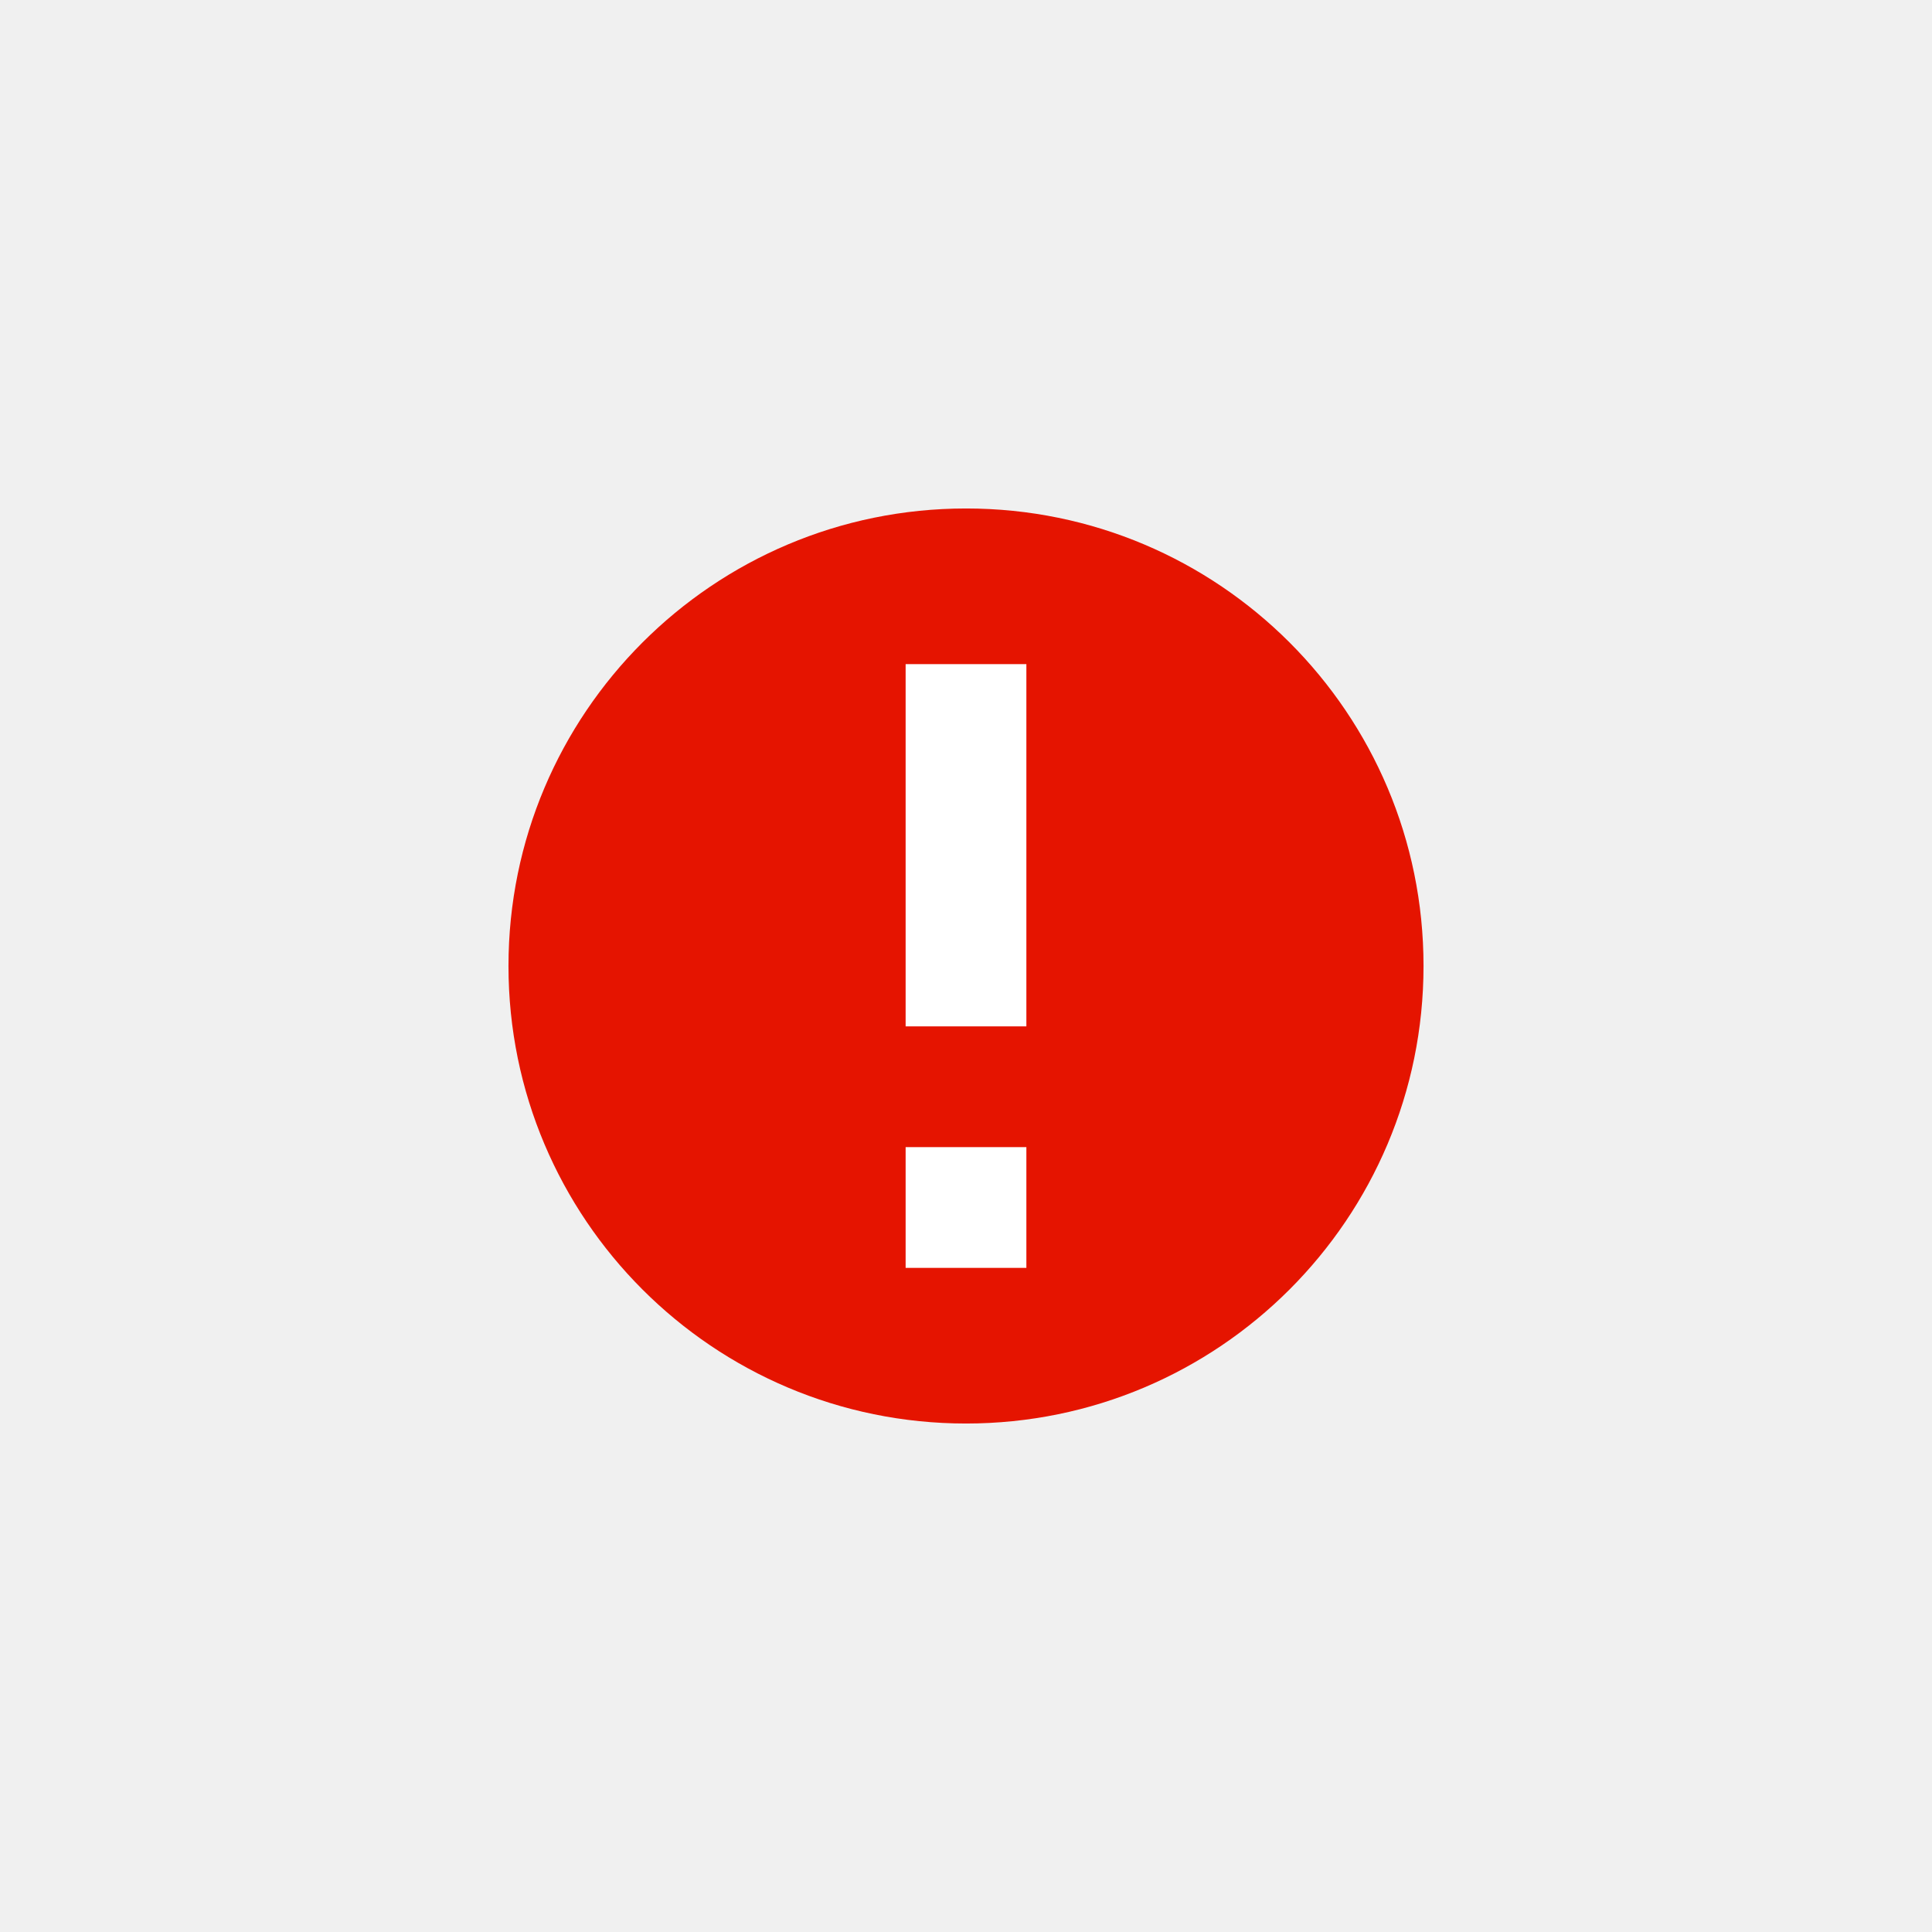
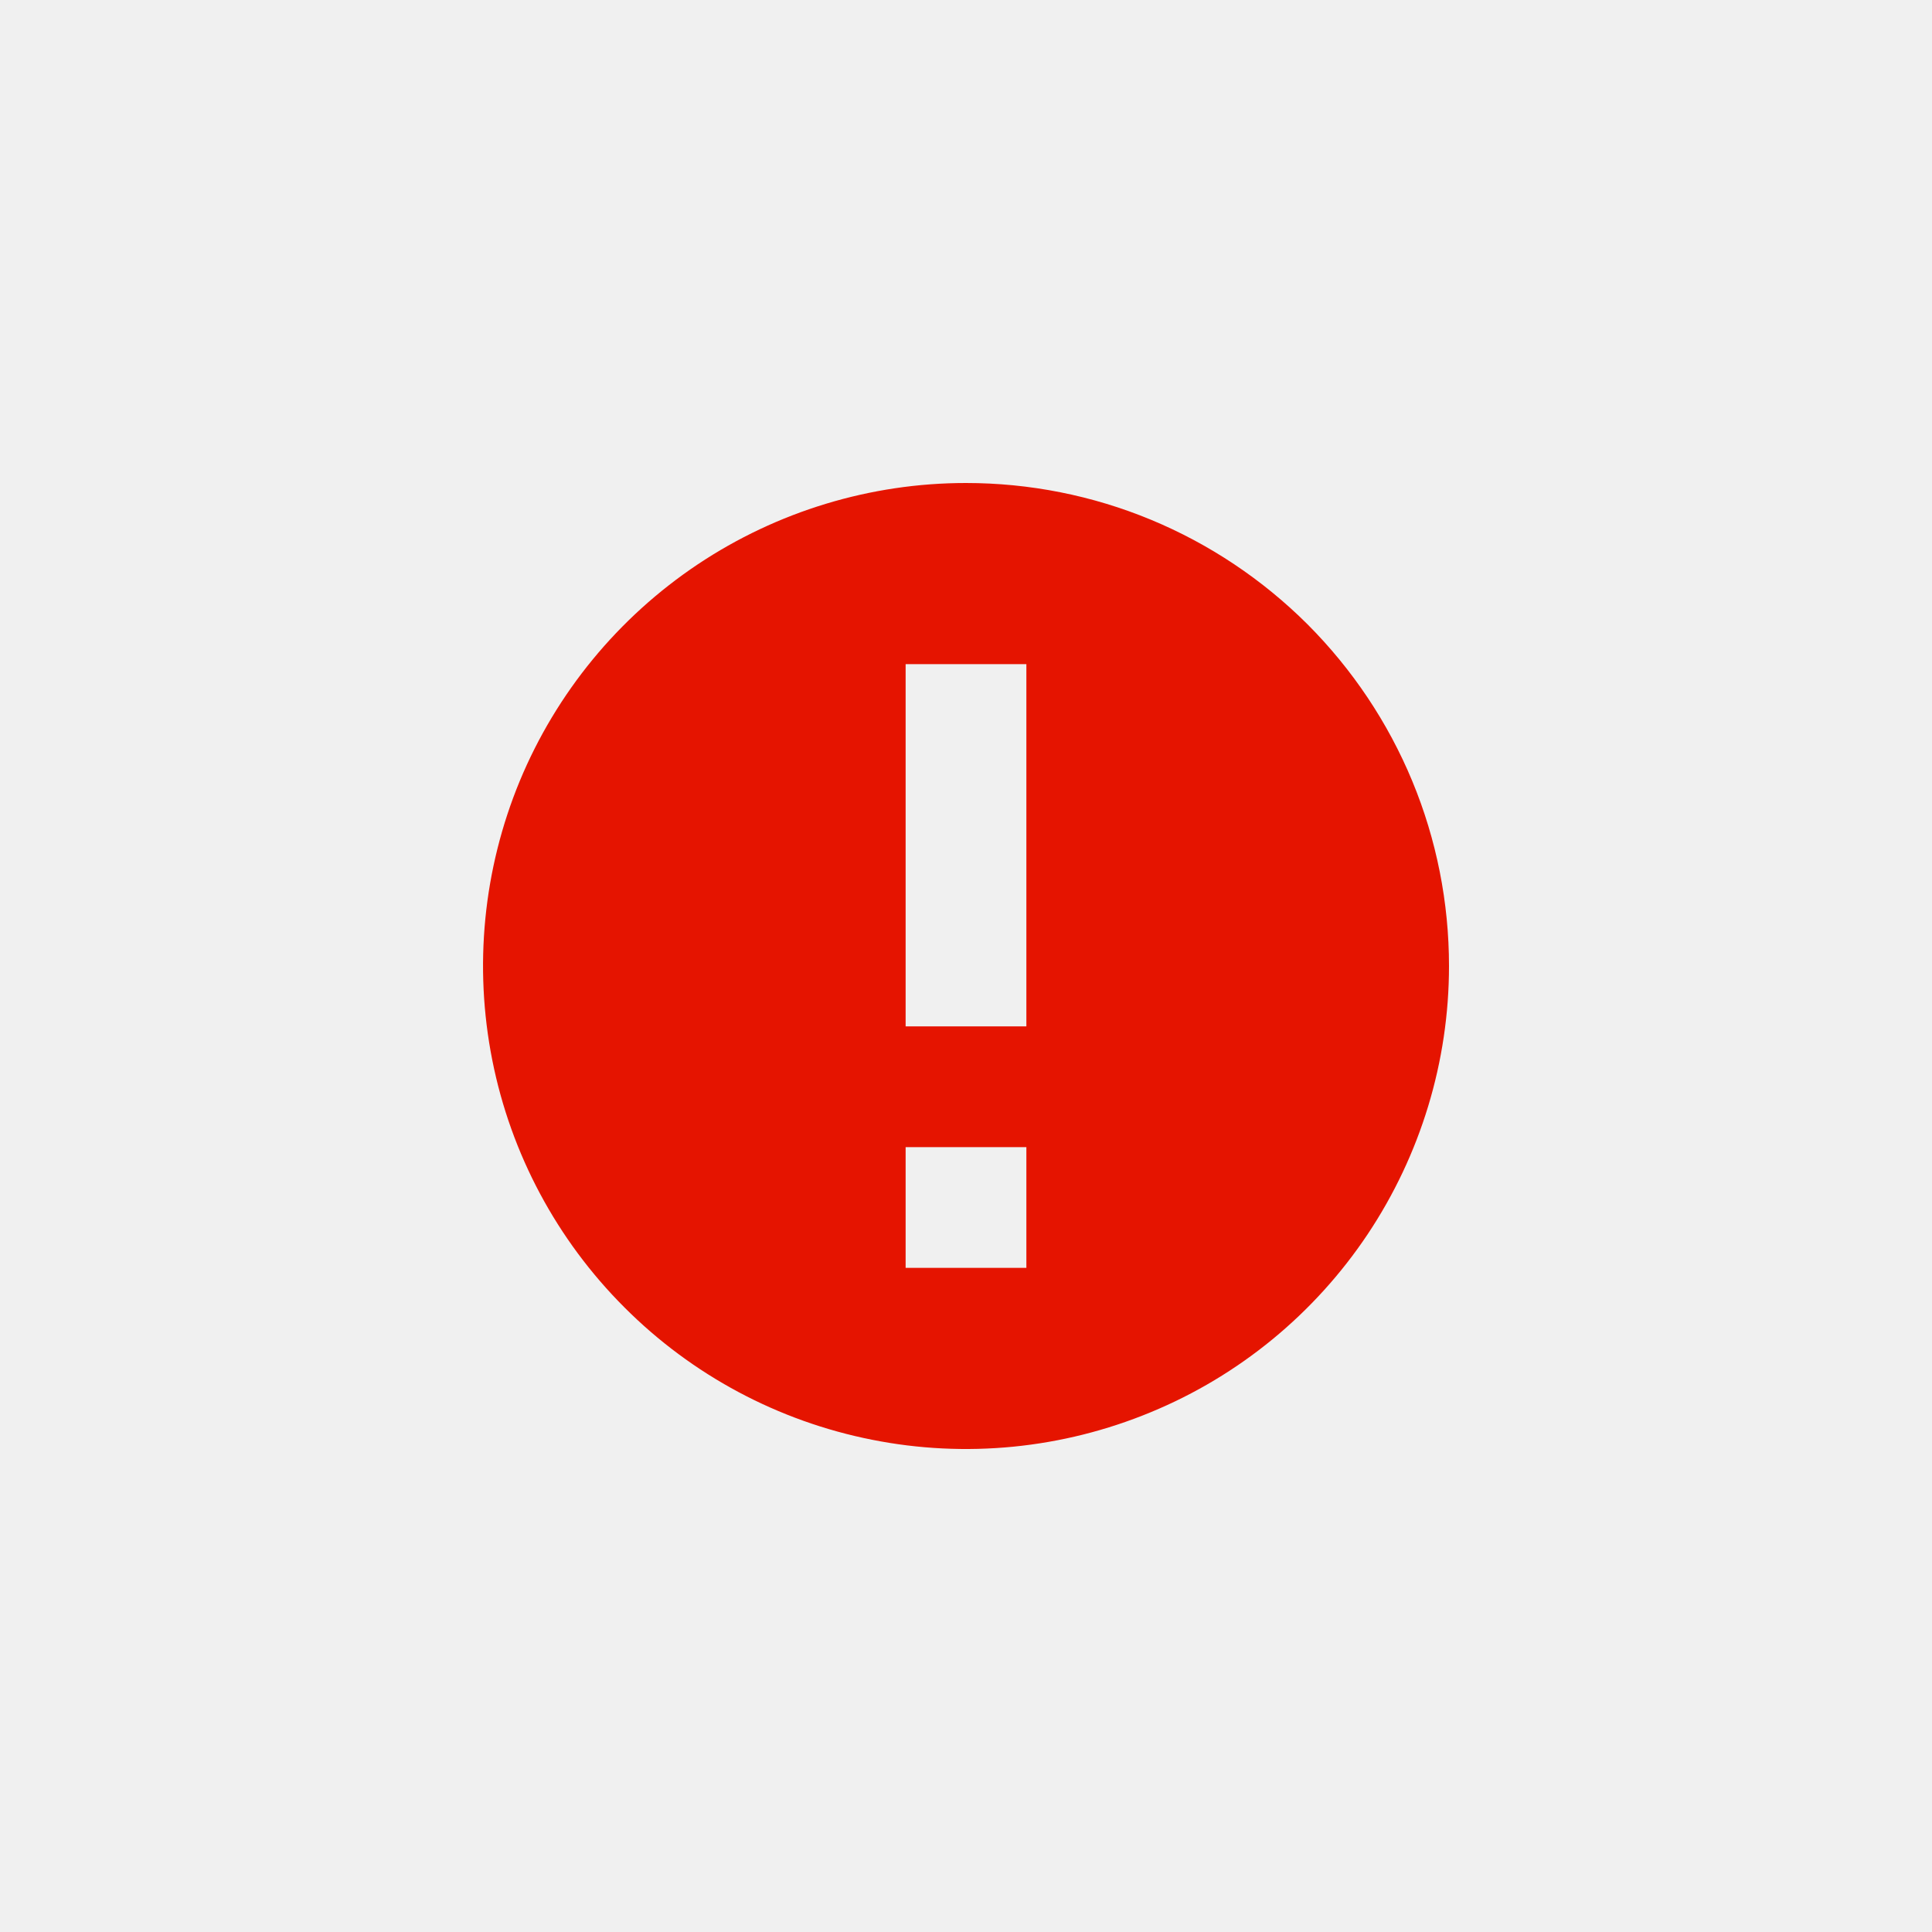
- <svg xmlns="http://www.w3.org/2000/svg" viewBox="0 0 16 16">
-   <defs>
-     <style>.icon-canvas-transparent,.icon-vs-out{fill:#f6f6f6;}.icon-canvas-transparent{opacity:0;}.icon-vs-red{fill:#e51400;}.icon-white{fill:#fff;}</style>
-   </defs>
-   <g id="canvas">
-     <path class="icon-canvas-transparent" d="M16,0V16H0V0Z" />
-   </g>
-   <g id="outline" style="display: none;">
-     <path class="icon-vs-out" d="M12.632,8A4.632,4.632,0,1,1,8,3.368,4.638,4.638,0,0,1,12.632,8Z" />
-   </g>
-   <g id="iconBg">
-     <path class="icon-vs-red" d="M11.789,8A3.789,3.789,0,1,1,8,4.211,3.788,3.788,0,0,1,11.789,8Z" />
-     <path class="icon-white" d="M7.5,9.5h1v1h-1Zm0-4v3h1v-3Z" />
-   </g>
+ <svg xmlns="http://www.w3.org/2000/svg" width="16" height="16" viewBox="0 0 16 16" fill="none">
+   <path fill-rule="evenodd" clip-rule="evenodd" d="M11.326 10.222C11.765 9.564 12 8.791 12 8C12 7.475 11.897 6.954 11.696 6.469C11.495 5.984 11.2 5.543 10.829 5.171C10.457 4.8 10.016 4.505 9.531 4.304C9.046 4.103 8.525 4 8 4C7.209 4 6.436 4.235 5.778 4.674C5.12 5.114 4.607 5.738 4.304 6.469C4.002 7.2 3.923 8.004 4.077 8.78C4.231 9.556 4.612 10.269 5.172 10.828C5.731 11.388 6.444 11.769 7.22 11.923C7.996 12.078 8.8 11.998 9.531 11.695C10.262 11.393 10.886 10.88 11.326 10.222ZM8.5 9.5H7.5V10.5H8.5V9.5ZM7.5 8.5V5.5H8.5V8.5H7.5Z" fill="#E51400" />
</svg>
